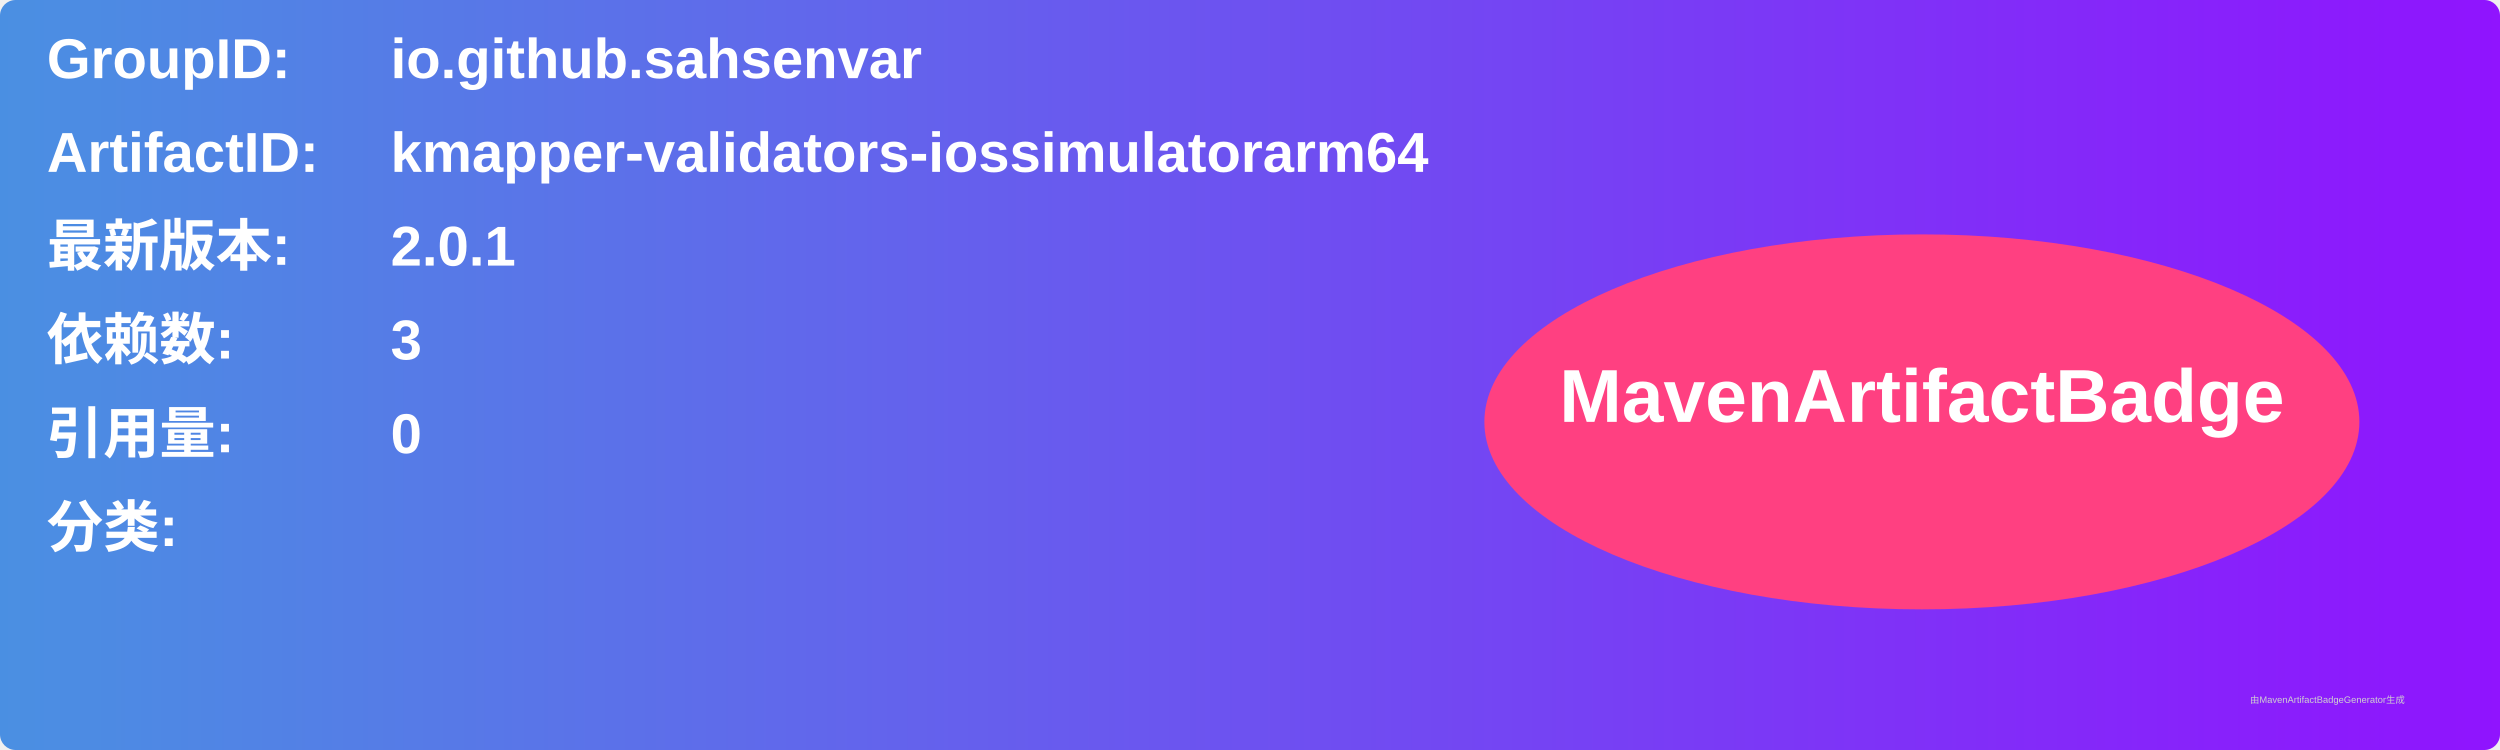
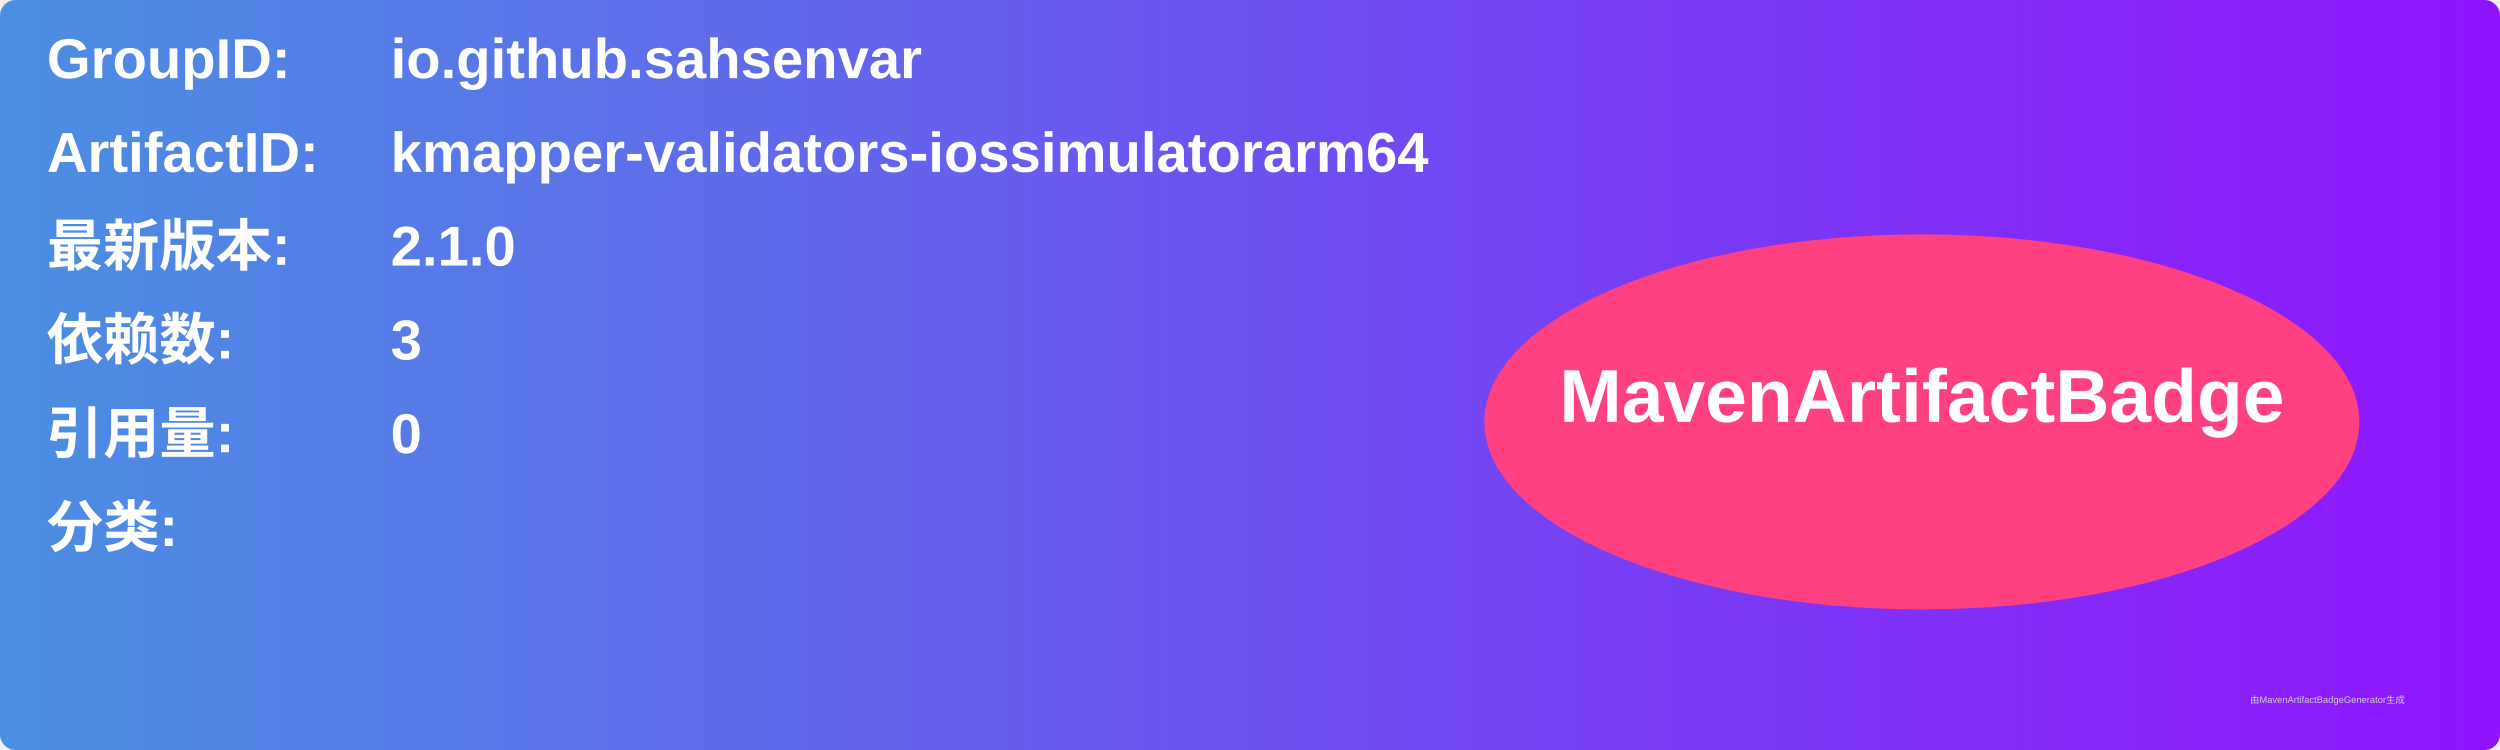
<svg xmlns="http://www.w3.org/2000/svg" width="800" height="240" viewBox="0 0 800 240">
  <linearGradient id="grad" x1="0%" y1="0%" x2="100%" y2="0%">
    <stop offset="0%" stop-color="#4a90e2" />
    <stop offset="100%" stop-color="#9013fe" />
  </linearGradient>
  <rect width="100%" height="100%" rx="5" ry="5" fill="url(#grad)" />
  <g transform="translate(15, 15)">
    <text x="0" y="10" font-family="Arial" font-size="18" fill="white" font-weight="bold" width="260">GroupID:</text>
    <text x="110" y="10" font-family="Arial" font-size="18" fill="white" font-weight="bold" width="460">io.github.sahsenvar</text>
    <text x="0" y="40" font-family="Arial" font-size="18" fill="white" font-weight="bold" width="260">ArtifactID:</text>
    <text x="110" y="40" font-family="Arial" font-size="18" fill="white" font-weight="bold" width="460">kmapper-validators-iossimulatorarm64</text>
    <text x="0" y="70" font-family="Arial" font-size="18" fill="white" font-weight="bold">最新版本:</text>
    <text x="110" y="70" font-family="Arial" font-size="18" fill="white" font-weight="bold">
-       <tspan font-weight="bold">2.0.1</tspan>
+       <tspan font-weight="bold">2.1.0</tspan>
    </text>
    <text x="0" y="100" font-family="Arial" font-size="18" fill="white" font-weight="bold">依赖数: </text>
    <text x="110" y="100" font-family="Arial" font-size="18" fill="white">
      <tspan font-weight="bold">3</tspan>
    </text>
    <text x="0" y="130" font-family="Arial" font-size="18" fill="white" font-weight="bold">引用量: </text>
    <text x="110" y="130" font-family="Arial" font-size="18" fill="white">
      <tspan font-weight="bold">0</tspan>
    </text>
    <text x="0" y="160" font-family="Arial" font-size="18" fill="white" font-weight="bold">分类:</text>
    <text x="10" y="190" font-family="Arial" font-size="10" fill="white">
      <tspan font-weight="bold" />
    </text>
    <ellipse cx="600" cy="120" rx="140" ry="60" fill="#ff4081" />
    <text x="600" y="120" text-anchor="middle" font-family="Arial" font-size="24" fill="white" font-weight="bold">MavenArtifactBadge</text>
  </g>
  <text x="720" y="225" font-family="Arial" font-size="3" fill="#d0d0d0">由MavenArtifactBadgeGenerator生成</text>
</svg>
